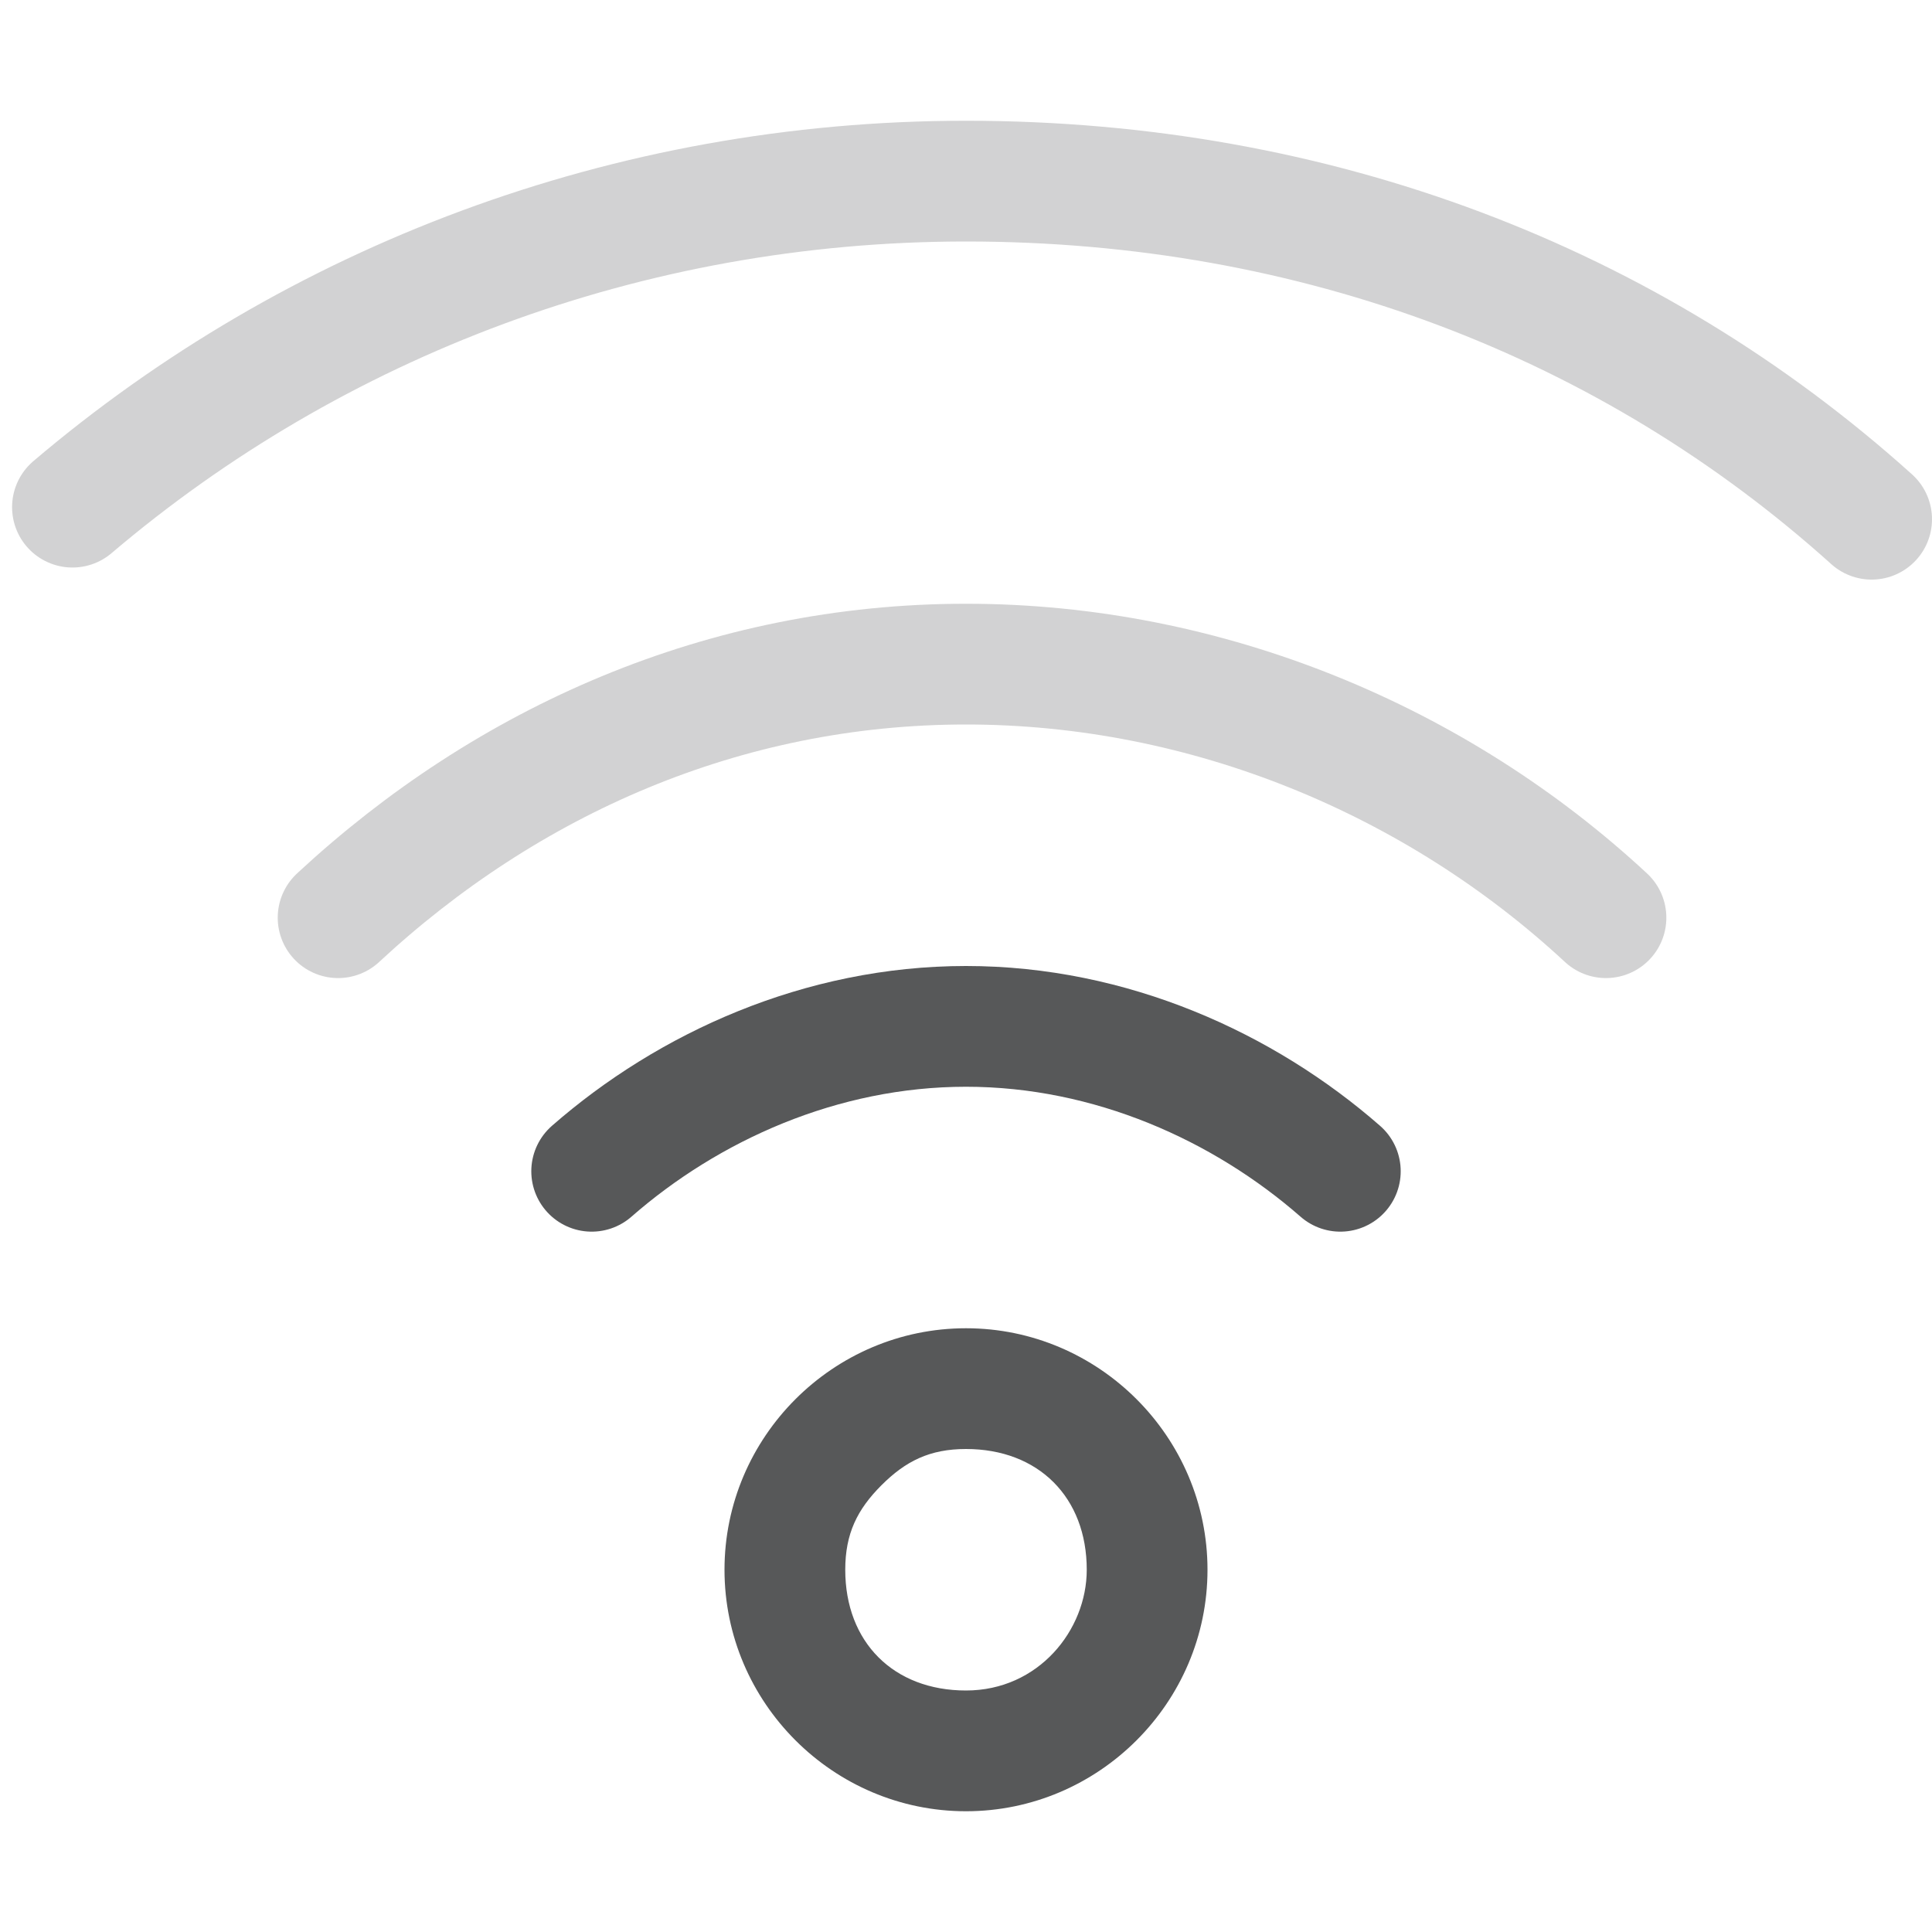
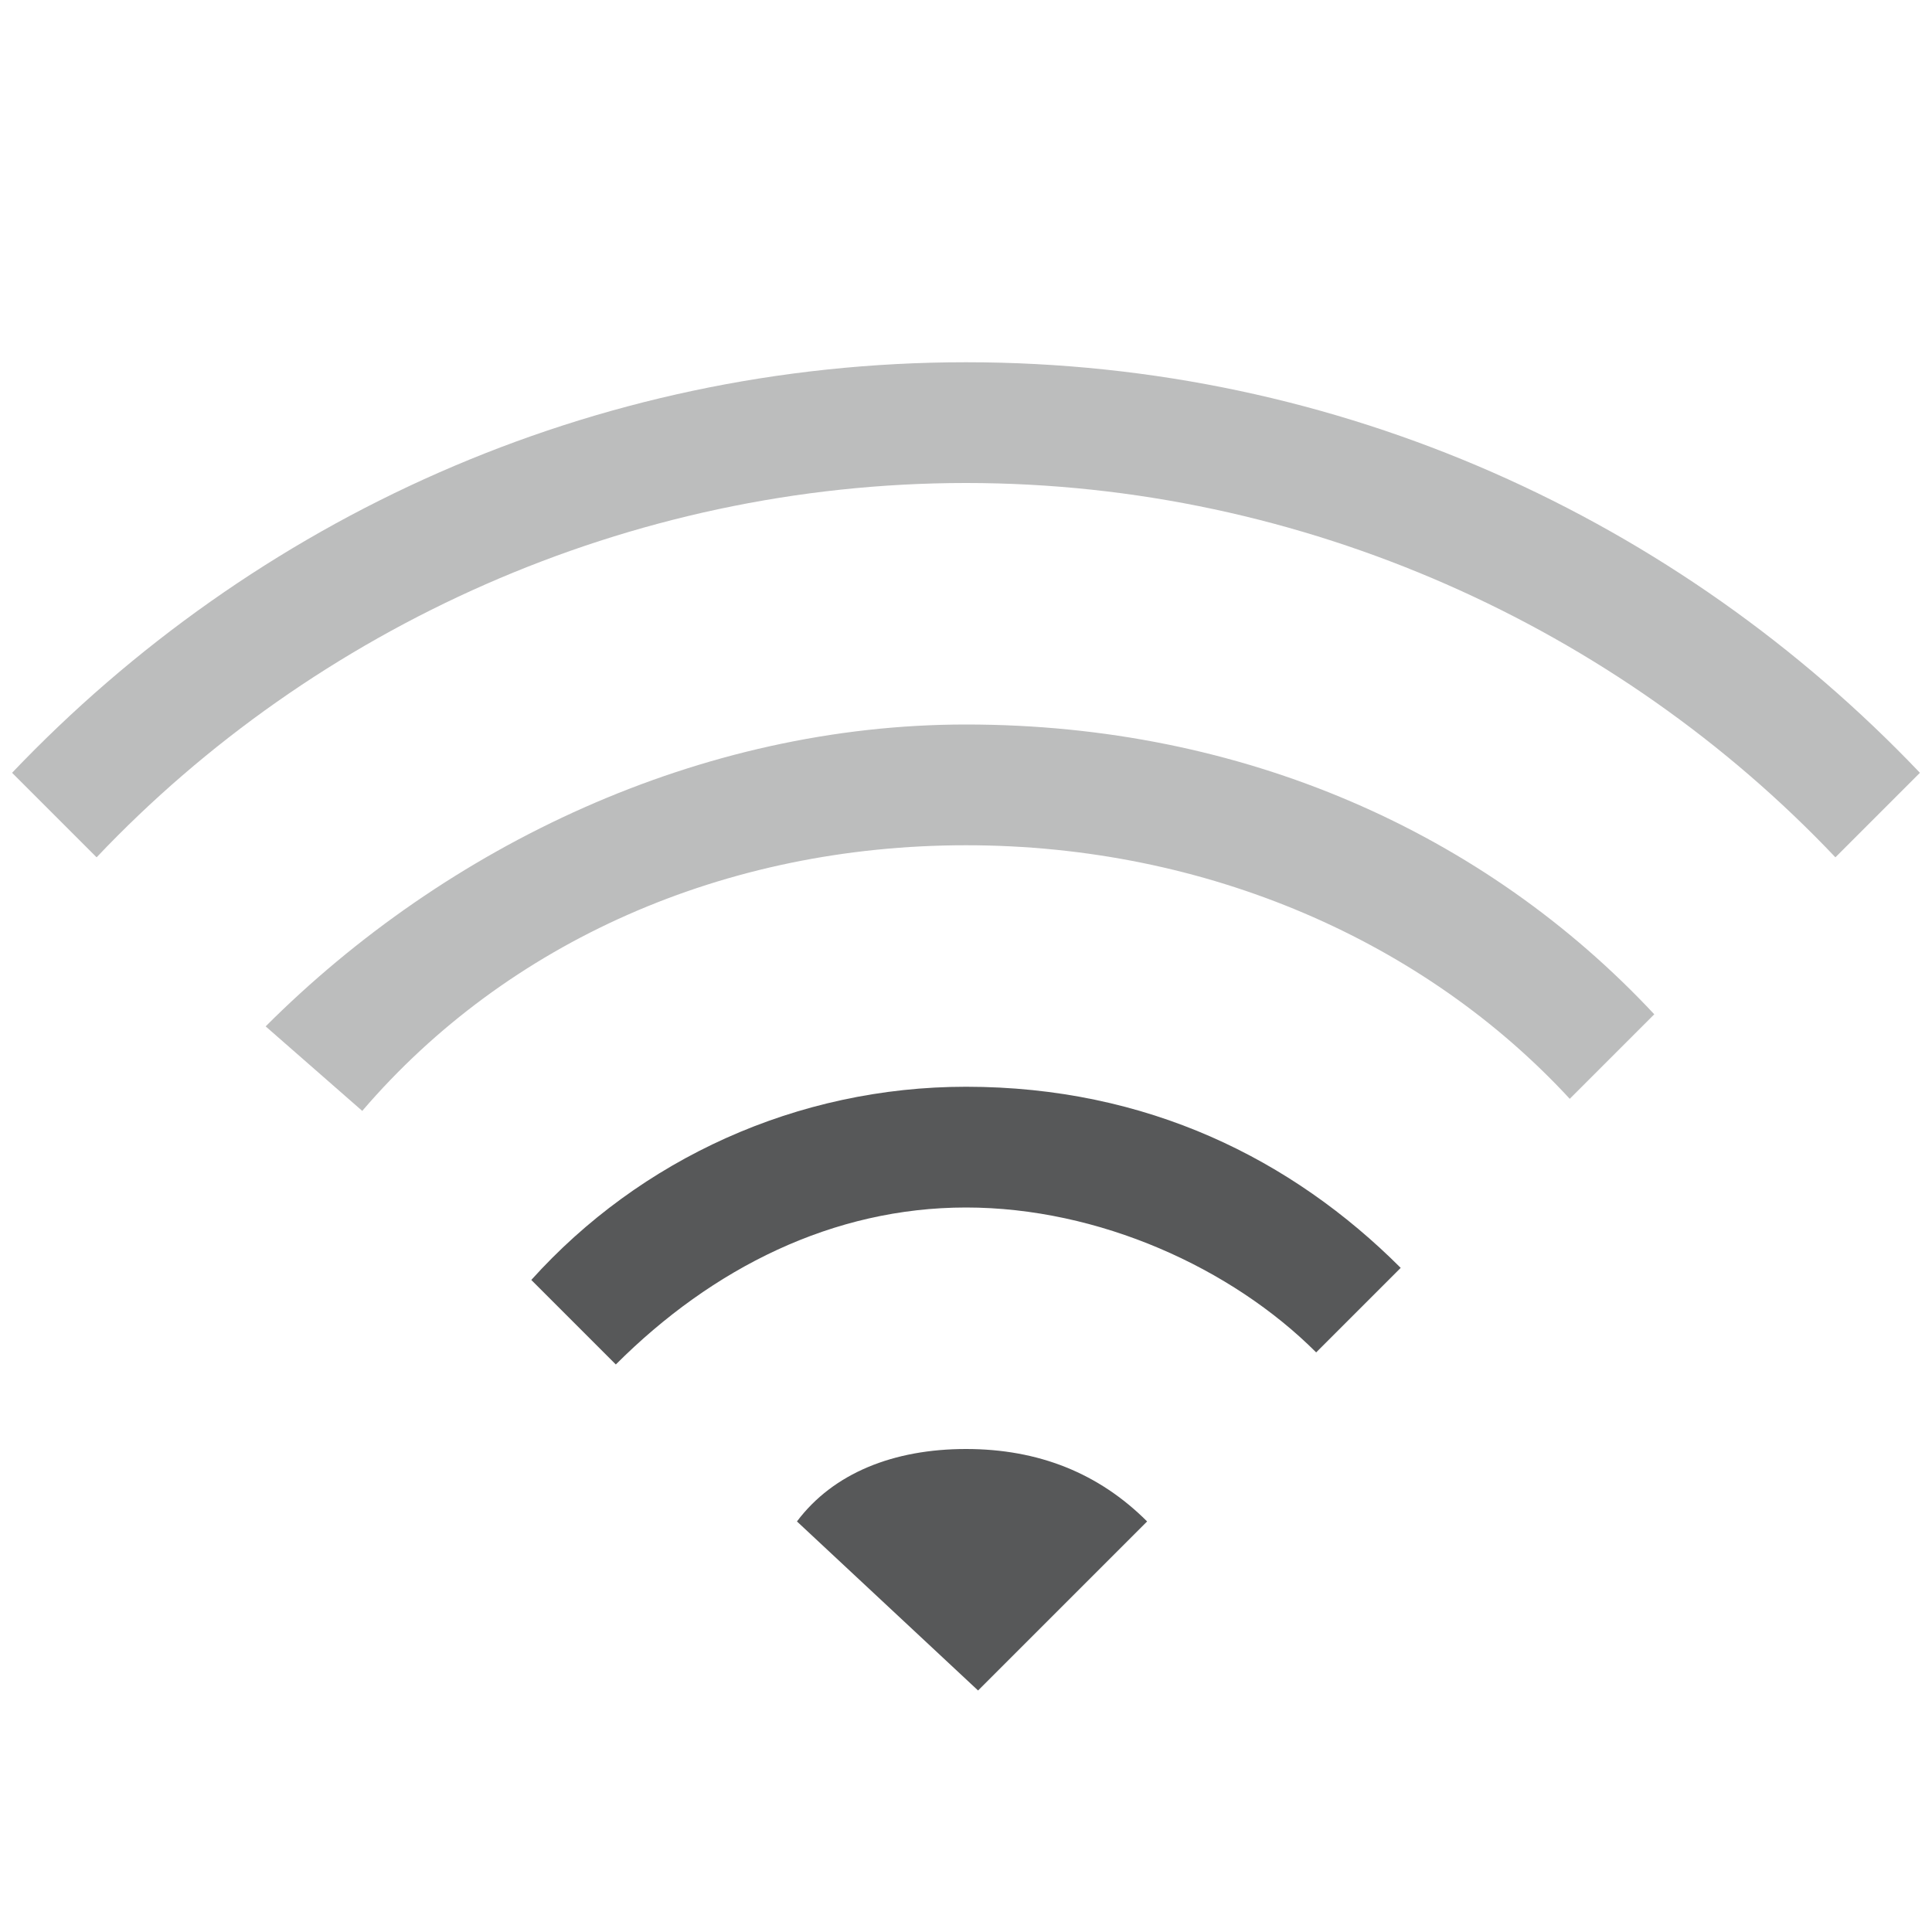
- <svg xmlns="http://www.w3.org/2000/svg" version="1.1" id="图层_2_1_" x="0px" y="0px" viewBox="0 0 16 16" style="enable-background:new 0 0 16 16;" xml:space="preserve">
+ <svg xmlns="http://www.w3.org/2000/svg" version="1.1" id="图层_3" x="0px" y="0px" viewBox="0 0 16 16" style="enable-background:new 0 0 16 16;" xml:space="preserve">
  <style type="text/css">
	.st0{opacity:0.75;enable-background:new    ;}
	.st1{fill:#1F2022;}
- 	.st2{opacity:0.75;fill:none;stroke:#1F2022;stroke-linecap:round;stroke-miterlimit:10;}
- 	.st3{opacity:0.2;fill:none;stroke:#1F2022;stroke-linecap:round;stroke-miterlimit:10;enable-background:new    ;}
+ 	.st2{opacity:0.3;fill:#1F2022;}
+ 	.st3{opacity:0.3;fill:#1F2022;enable-background:new    ;}
</style>
  <g class="st0">
-     <path class="st1" d="M8,12c0.6,0,1,0.4,1,1c0,0.5-0.4,1-1,1s-1-0.4-1-1c0-0.3,0.1-0.5,0.3-0.7C7.5,12.1,7.7,12,8,12L8,12 M8,11   c-1.1,0-2,0.9-2,2s0.9,2,2,2l0,0l0,0c1.1,0,2-0.9,2-2S9.1,11,8,11L8,11z" />
+     <g>
+       <path class="st1" d="M8.1,14l1.4-1.4C9.1,12.2,8.6,12,8,12s-1.1,0.2-1.4,0.6L8.1,14z" />
+       <path class="st1" d="M8,9c-1.4,0-2.7,0.6-3.6,1.6l0.7,0.7C5.9,10.5,6.9,10,8,10s2.2,0.5,2.9,1.2l0.7-0.7C10.7,9.6,9.5,9,8,9z" />
+     </g>
  </g>
-   <path class="st2" d="M4.9,9.7C5.7,9,6.8,8.5,8,8.5s2.3,0.5,3.1,1.2" />
-   <path class="st3" d="M2.8,7.6C4.2,6.3,6,5.5,8,5.5s3.9,0.8,5.3,2.1" />
-   <path class="st3" d="M0.6,4.2c2-1.7,4.6-2.7,7.4-2.7c2.9,0,5.5,1,7.5,2.8" />
+   <path class="st2" d="M8,6C5.8,6,3.7,7,2.2,8.5L3,9.2C4.2,7.8,6,7,8,7s3.8,0.8,5,2.1l0.7-0.7C12.3,6.9,10.3,6,8,6z" />
+   <path class="st3" d="M0.1,6.4l0.7,0.7C2.6,5.2,5.2,4,8,4s5.4,1.2,7.2,3.1l0.7-0.7C13.9,4.3,11.1,3,8,3S2.1,4.3,0.1,6.4z" />
</svg>
